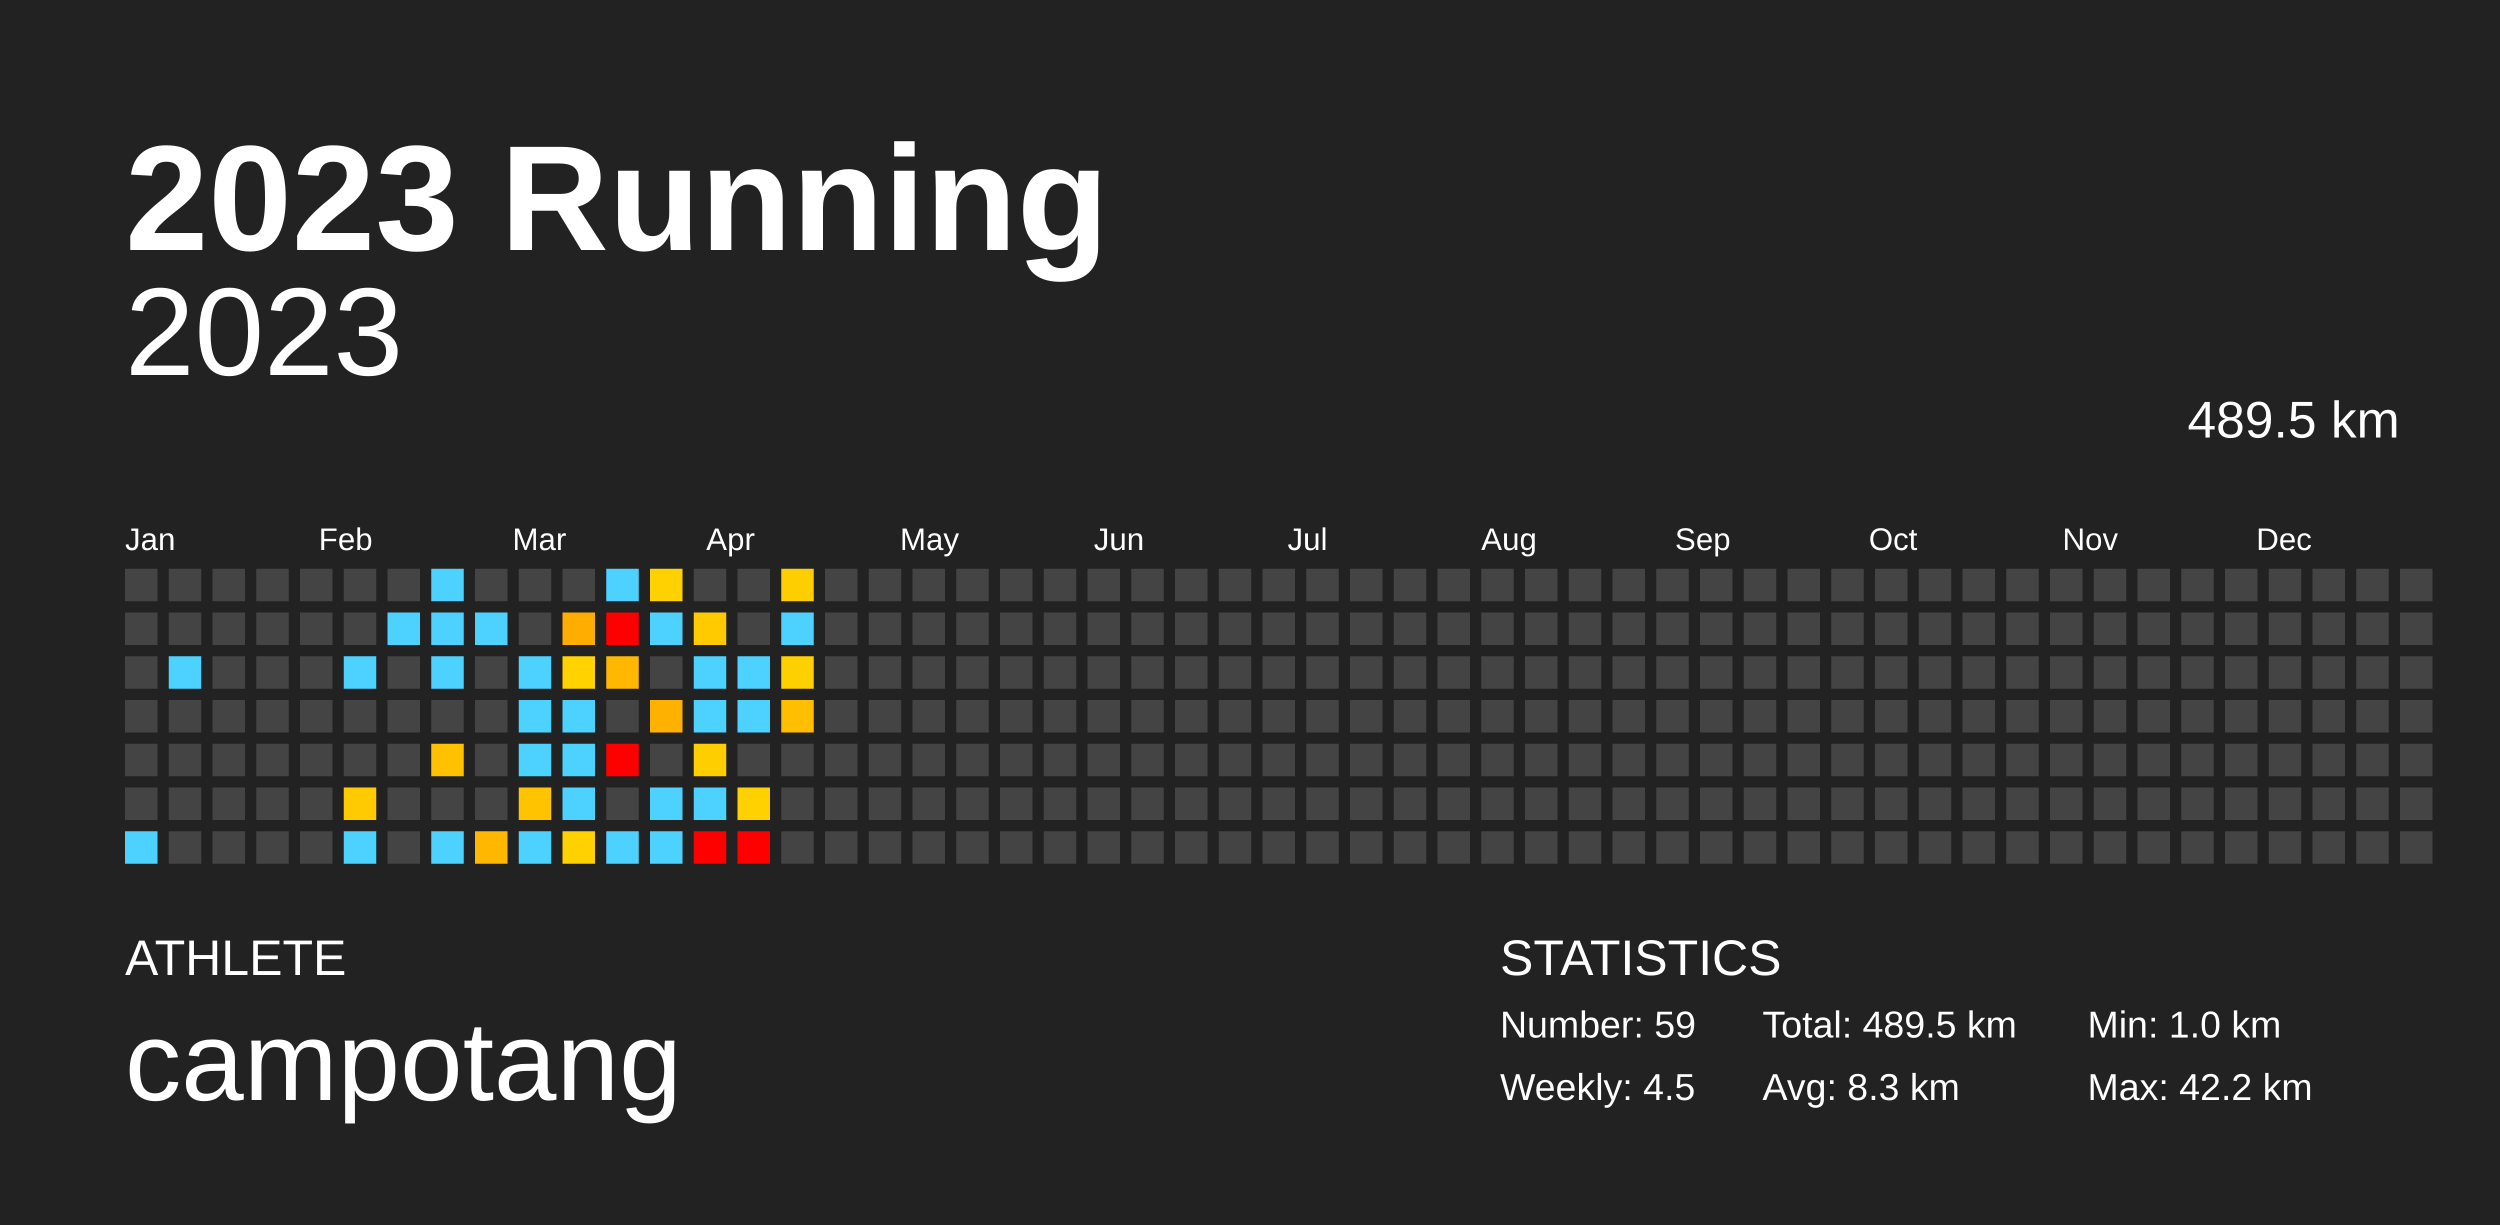
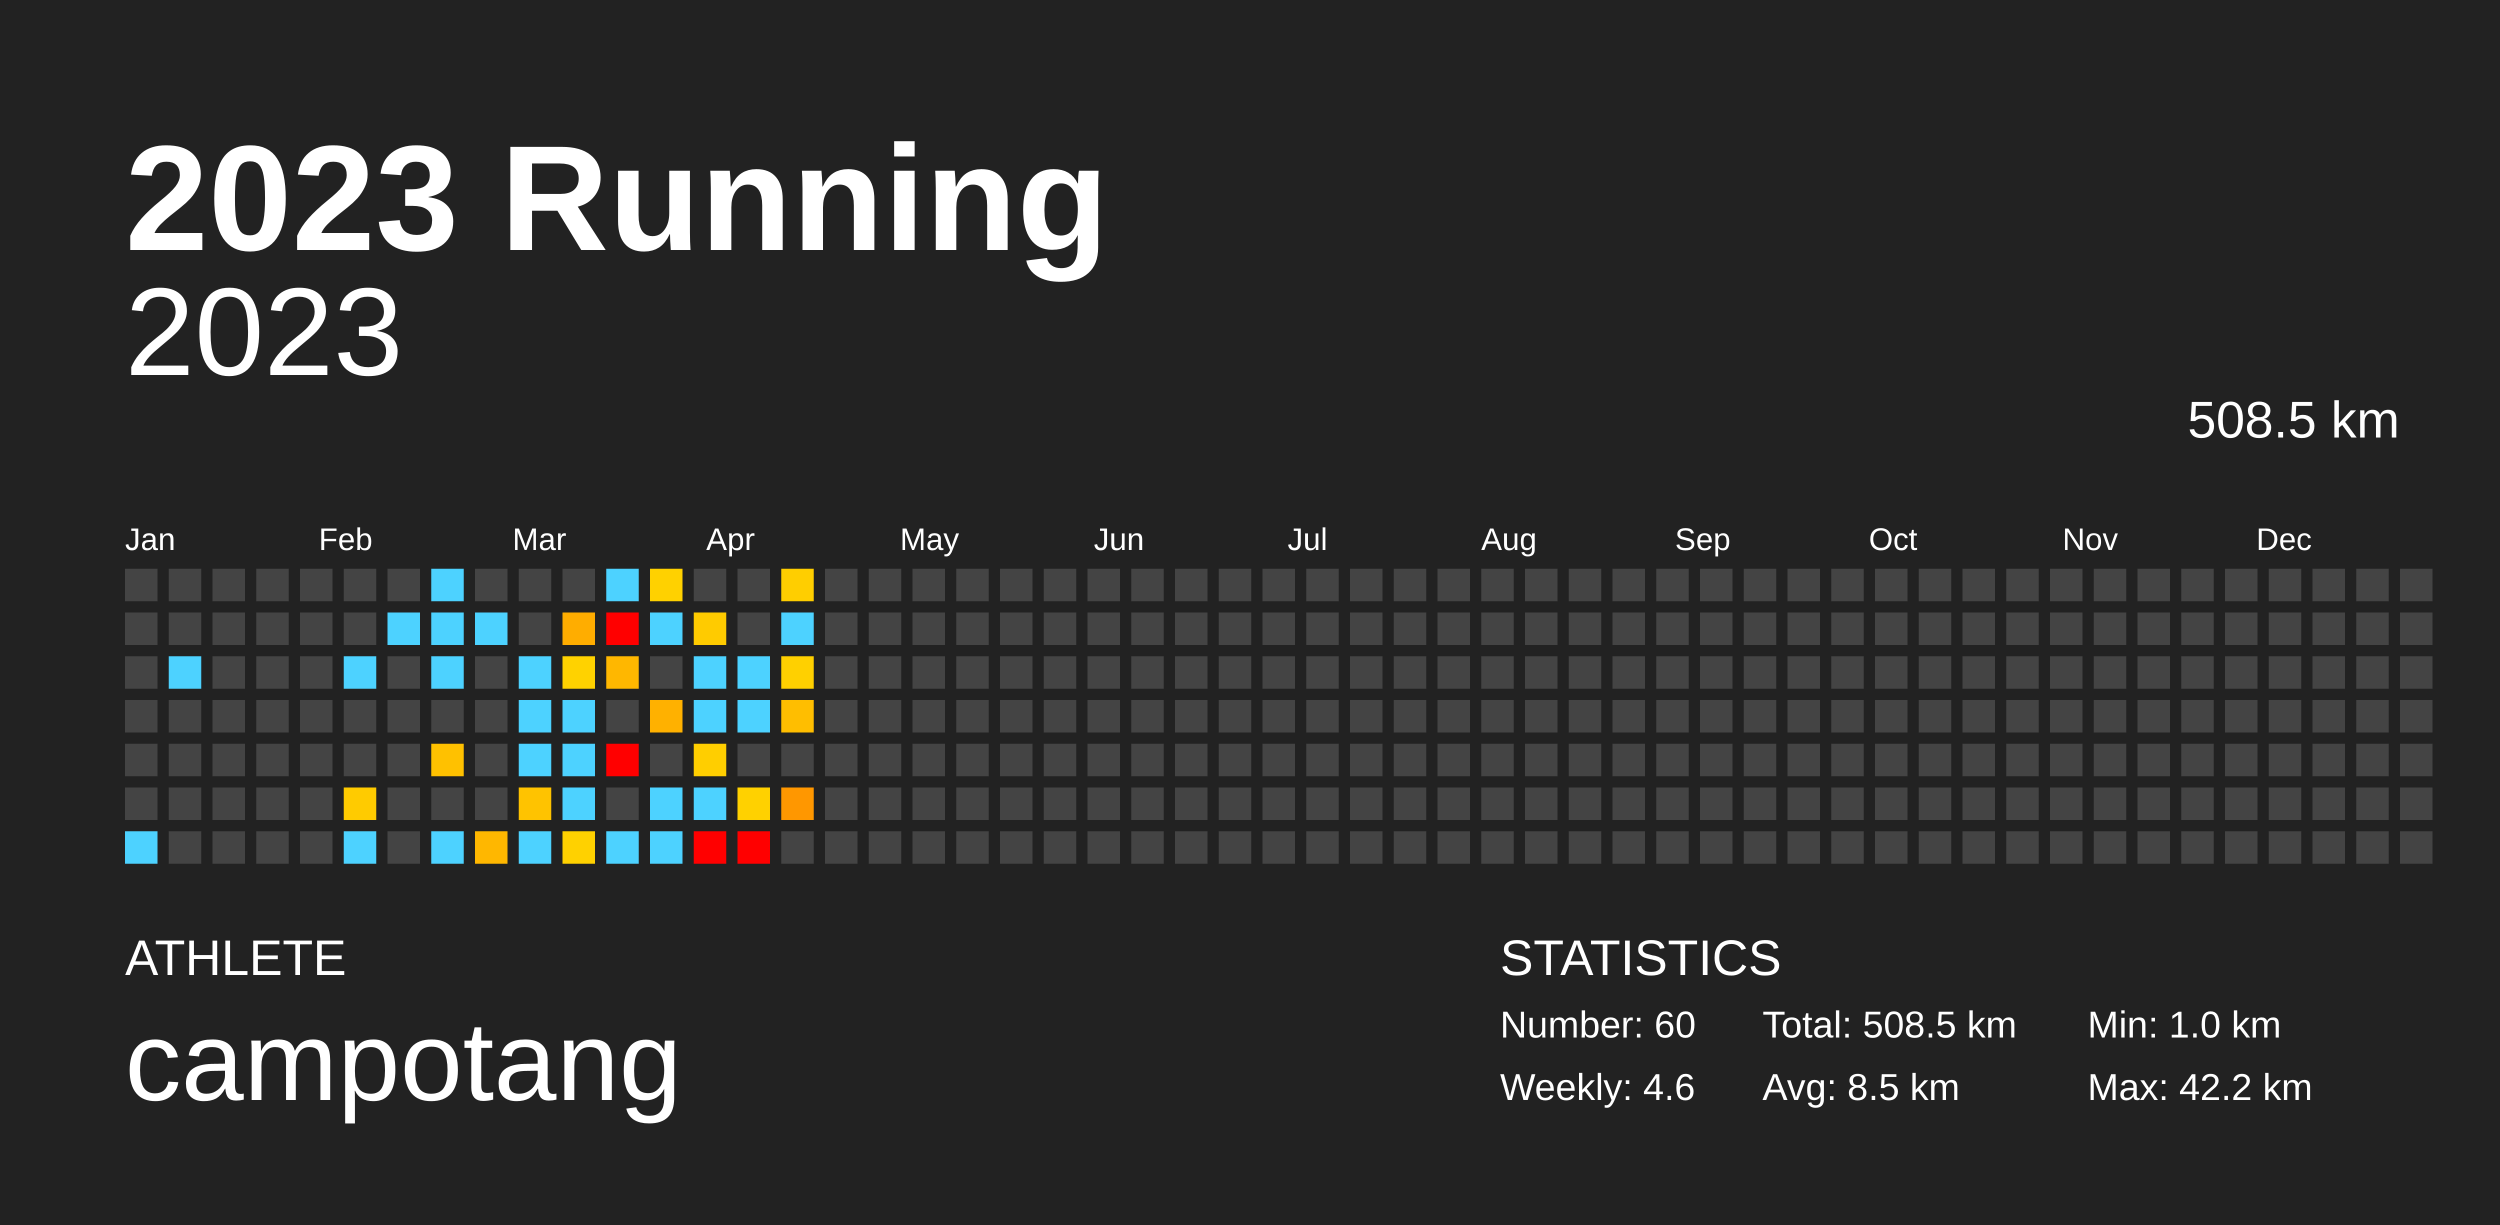
<svg xmlns="http://www.w3.org/2000/svg" baseProfile="full" height="98mm" version="1.1" viewBox="0,0,200,98" width="200mm">
  <defs />
  <rect fill="#222222" height="98" width="200" x="0" y="0" />
  <text fill="#FFFFFF" style="font-size:12px; font-family:Arial; font-weight:bold;" x="10" y="20">2023 Running</text>
  <text fill="#FFFFFF" style="font-size:4px; font-family:Arial" x="10" y="78">ATHLETE</text>
  <text fill="#FFFFFF" style="font-size:9px; font-family:Arial" x="10" y="88">campotang</text>
  <text fill="#FFFFFF" style="font-size:4px; font-family:Arial" x="120" y="78">STATISTICS</text>
-   <text fill="#FFFFFF" style="font-size:3px; font-family:Arial" x="120" y="83">Number: 59</text>
-   <text fill="#FFFFFF" style="font-size:3px; font-family:Arial" x="120" y="88">Weekly: 4.5</text>
-   <text fill="#FFFFFF" style="font-size:3px; font-family:Arial" x="141" y="83">Total: 489.5 km</text>
-   <text fill="#FFFFFF" style="font-size:3px; font-family:Arial" x="141" y="88">Avg: 8.3 km</text>
+   <text fill="#FFFFFF" style="font-size:3px; font-family:Arial" x="120" y="83">Number: 60</text>
+   <text fill="#FFFFFF" style="font-size:3px; font-family:Arial" x="120" y="88">Weekly: 4.6</text>
+   <text fill="#FFFFFF" style="font-size:3px; font-family:Arial" x="141" y="83">Total: 508.5 km</text>
+   <text fill="#FFFFFF" style="font-size:3px; font-family:Arial" x="141" y="88">Avg: 8.5 km</text>
  <text fill="#FFFFFF" style="font-size:3px; font-family:Arial" x="167" y="83">Min: 1.0 km</text>
  <text fill="#FFFFFF" style="font-size:3px; font-family:Arial" x="167" y="88">Max: 42.2 km</text>
  <text alignment-baseline="hanging" fill="#FFFFFF" style="font-size:10.0px; font-family:Arial;" x="10" y="30">2023</text>
-   <text alignment-baseline="hanging" fill="#FFFFFF" style="font-size:4.125px; font-family:Arial;" x="175" y="35">489.5 km</text>
+   <text alignment-baseline="hanging" fill="#FFFFFF" style="font-size:4.125px; font-family:Arial;" x="175" y="35">508.5 km</text>
  <text fill="#FFFFFF" style="font-size:2.5px; font-family:Arial" x="10.0" y="44">Jan</text>
  <text fill="#FFFFFF" style="font-size:2.5px; font-family:Arial" x="25.5" y="44">Feb</text>
  <text fill="#FFFFFF" style="font-size:2.5px; font-family:Arial" x="41.0" y="44">Mar</text>
  <text fill="#FFFFFF" style="font-size:2.5px; font-family:Arial" x="56.5" y="44">Apr</text>
  <text fill="#FFFFFF" style="font-size:2.5px; font-family:Arial" x="72.0" y="44">May</text>
  <text fill="#FFFFFF" style="font-size:2.5px; font-family:Arial" x="87.5" y="44">Jun</text>
  <text fill="#FFFFFF" style="font-size:2.5px; font-family:Arial" x="103.0" y="44">Jul</text>
  <text fill="#FFFFFF" style="font-size:2.5px; font-family:Arial" x="118.5" y="44">Aug</text>
  <text fill="#FFFFFF" style="font-size:2.5px; font-family:Arial" x="134.0" y="44">Sep</text>
  <text fill="#FFFFFF" style="font-size:2.5px; font-family:Arial" x="149.5" y="44">Oct</text>
  <text fill="#FFFFFF" style="font-size:2.5px; font-family:Arial" x="165.0" y="44">Nov</text>
  <text fill="#FFFFFF" style="font-size:2.5px; font-family:Arial" x="180.5" y="44">Dec</text>
  <rect fill="#444444" height="2.6" width="2.6" x="10.0" y="45.5" />
  <rect fill="#444444" height="2.6" width="2.6" x="10.0" y="49.0" />
  <rect fill="#444444" height="2.6" width="2.6" x="10.0" y="52.5" />
  <rect fill="#444444" height="2.6" width="2.6" x="10.0" y="56.0" />
  <rect fill="#444444" height="2.6" width="2.6" x="10.0" y="59.5" />
  <rect fill="#444444" height="2.6" width="2.6" x="10.0" y="63.0" />
  <rect fill="#4dd2ff" height="2.6" width="2.6" x="10.0" y="66.5" />
  <rect fill="#444444" height="2.6" width="2.6" x="13.5" y="45.5" />
  <rect fill="#444444" height="2.6" width="2.6" x="13.5" y="49.0" />
  <rect fill="#4dd2ff" height="2.6" width="2.6" x="13.5" y="52.5" />
  <rect fill="#444444" height="2.6" width="2.6" x="13.5" y="56.0" />
  <rect fill="#444444" height="2.6" width="2.6" x="13.5" y="59.5" />
  <rect fill="#444444" height="2.6" width="2.6" x="13.5" y="63.0" />
  <rect fill="#444444" height="2.6" width="2.6" x="13.5" y="66.5" />
  <rect fill="#444444" height="2.6" width="2.6" x="17.0" y="45.5" />
  <rect fill="#444444" height="2.6" width="2.6" x="17.0" y="49.0" />
  <rect fill="#444444" height="2.6" width="2.6" x="17.0" y="52.5" />
  <rect fill="#444444" height="2.6" width="2.6" x="17.0" y="56.0" />
  <rect fill="#444444" height="2.6" width="2.6" x="17.0" y="59.5" />
  <rect fill="#444444" height="2.6" width="2.6" x="17.0" y="63.0" />
  <rect fill="#444444" height="2.6" width="2.6" x="17.0" y="66.5" />
  <rect fill="#444444" height="2.6" width="2.6" x="20.5" y="45.5" />
  <rect fill="#444444" height="2.6" width="2.6" x="20.5" y="49.0" />
  <rect fill="#444444" height="2.6" width="2.6" x="20.5" y="52.5" />
  <rect fill="#444444" height="2.6" width="2.6" x="20.5" y="56.0" />
  <rect fill="#444444" height="2.6" width="2.6" x="20.5" y="59.5" />
  <rect fill="#444444" height="2.6" width="2.6" x="20.5" y="63.0" />
  <rect fill="#444444" height="2.6" width="2.6" x="20.5" y="66.5" />
  <rect fill="#444444" height="2.6" width="2.6" x="24.0" y="45.5" />
  <rect fill="#444444" height="2.6" width="2.6" x="24.0" y="49.0" />
  <rect fill="#444444" height="2.6" width="2.6" x="24.0" y="52.5" />
  <rect fill="#444444" height="2.6" width="2.6" x="24.0" y="56.0" />
  <rect fill="#444444" height="2.6" width="2.6" x="24.0" y="59.5" />
  <rect fill="#444444" height="2.6" width="2.6" x="24.0" y="63.0" />
  <rect fill="#444444" height="2.6" width="2.6" x="24.0" y="66.5" />
  <rect fill="#444444" height="2.6" width="2.6" x="27.5" y="45.5" />
  <rect fill="#444444" height="2.6" width="2.6" x="27.5" y="49.0" />
  <rect fill="#4dd2ff" height="2.6" width="2.6" x="27.5" y="52.5" />
  <rect fill="#444444" height="2.6" width="2.6" x="27.5" y="56.0" />
  <rect fill="#444444" height="2.6" width="2.6" x="27.5" y="59.5" />
  <rect fill="#ffcb00" height="2.6" width="2.6" x="27.5" y="63.0" />
  <rect fill="#4dd2ff" height="2.6" width="2.6" x="27.5" y="66.5" />
  <rect fill="#444444" height="2.6" width="2.6" x="31.0" y="45.5" />
  <rect fill="#4dd2ff" height="2.6" width="2.6" x="31.0" y="49.0" />
  <rect fill="#444444" height="2.6" width="2.6" x="31.0" y="52.5" />
  <rect fill="#444444" height="2.6" width="2.6" x="31.0" y="56.0" />
  <rect fill="#444444" height="2.6" width="2.6" x="31.0" y="59.5" />
  <rect fill="#444444" height="2.6" width="2.6" x="31.0" y="63.0" />
  <rect fill="#444444" height="2.6" width="2.6" x="31.0" y="66.5" />
  <rect fill="#4dd2ff" height="2.6" width="2.6" x="34.5" y="45.5" />
  <rect fill="#4dd2ff" height="2.6" width="2.6" x="34.5" y="49.0" />
  <rect fill="#4dd2ff" height="2.6" width="2.6" x="34.5" y="52.5" />
  <rect fill="#444444" height="2.6" width="2.6" x="34.5" y="56.0" />
  <rect fill="#ffc100" height="2.6" width="2.6" x="34.5" y="59.5" />
  <rect fill="#444444" height="2.6" width="2.6" x="34.5" y="63.0" />
  <rect fill="#4dd2ff" height="2.6" width="2.6" x="34.5" y="66.5" />
  <rect fill="#444444" height="2.6" width="2.6" x="38.0" y="45.5" />
  <rect fill="#4dd2ff" height="2.6" width="2.6" x="38.0" y="49.0" />
  <rect fill="#444444" height="2.6" width="2.6" x="38.0" y="52.5" />
  <rect fill="#444444" height="2.6" width="2.6" x="38.0" y="56.0" />
  <rect fill="#444444" height="2.6" width="2.6" x="38.0" y="59.5" />
  <rect fill="#444444" height="2.6" width="2.6" x="38.0" y="63.0" />
  <rect fill="#ffb700" height="2.6" width="2.6" x="38.0" y="66.5" />
  <rect fill="#444444" height="2.6" width="2.6" x="41.5" y="45.5" />
  <rect fill="#444444" height="2.6" width="2.6" x="41.5" y="49.0" />
  <rect fill="#4dd2ff" height="2.6" width="2.6" x="41.5" y="52.5" />
  <rect fill="#4dd2ff" height="2.6" width="2.6" x="41.5" y="56.0" />
  <rect fill="#4dd2ff" height="2.6" width="2.6" x="41.5" y="59.5" />
  <rect fill="#ffc300" height="2.6" width="2.6" x="41.5" y="63.0" />
  <rect fill="#4dd2ff" height="2.6" width="2.6" x="41.5" y="66.5" />
  <rect fill="#444444" height="2.6" width="2.6" x="45.0" y="45.5" />
  <rect fill="#ffad00" height="2.6" width="2.6" x="45.0" y="49.0" />
  <rect fill="#ffd200" height="2.6" width="2.6" x="45.0" y="52.5" />
  <rect fill="#4dd2ff" height="2.6" width="2.6" x="45.0" y="56.0" />
  <rect fill="#4dd2ff" height="2.6" width="2.6" x="45.0" y="59.5" />
  <rect fill="#4dd2ff" height="2.6" width="2.6" x="45.0" y="63.0" />
  <rect fill="#ffd100" height="2.6" width="2.6" x="45.0" y="66.5" />
  <rect fill="#4dd2ff" height="2.6" width="2.6" x="48.5" y="45.5" />
  <rect fill="red" height="2.6" width="2.6" x="48.5" y="49.0" />
  <rect fill="#ffb700" height="2.6" width="2.6" x="48.5" y="52.5" />
  <rect fill="#444444" height="2.6" width="2.6" x="48.5" y="56.0" />
  <rect fill="red" height="2.6" width="2.6" x="48.5" y="59.5" />
  <rect fill="#444444" height="2.6" width="2.6" x="48.5" y="63.0" />
  <rect fill="#4dd2ff" height="2.6" width="2.6" x="48.5" y="66.5" />
  <rect fill="#ffd100" height="2.6" width="2.6" x="52.0" y="45.5" />
  <rect fill="#4dd2ff" height="2.6" width="2.6" x="52.0" y="49.0" />
  <rect fill="#444444" height="2.6" width="2.6" x="52.0" y="52.5" />
  <rect fill="#ffb100" height="2.6" width="2.6" x="52.0" y="56.0" />
  <rect fill="#444444" height="2.6" width="2.6" x="52.0" y="59.5" />
  <rect fill="#4dd2ff" height="2.6" width="2.6" x="52.0" y="63.0" />
  <rect fill="#4dd2ff" height="2.6" width="2.6" x="52.0" y="66.5" />
  <rect fill="#444444" height="2.6" width="2.6" x="55.5" y="45.5" />
  <rect fill="#ffcb00" height="2.6" width="2.6" x="55.5" y="49.0" />
  <rect fill="#4dd2ff" height="2.6" width="2.6" x="55.5" y="52.5" />
  <rect fill="#4dd2ff" height="2.6" width="2.6" x="55.5" y="56.0" />
  <rect fill="#ffce00" height="2.6" width="2.6" x="55.5" y="59.5" />
  <rect fill="#4dd2ff" height="2.6" width="2.6" x="55.5" y="63.0" />
  <rect fill="red" height="2.6" width="2.6" x="55.5" y="66.5" />
  <rect fill="#444444" height="2.6" width="2.6" x="59.0" y="45.5" />
  <rect fill="#444444" height="2.6" width="2.6" x="59.0" y="49.0" />
  <rect fill="#4dd2ff" height="2.6" width="2.6" x="59.0" y="52.5" />
  <rect fill="#4dd2ff" height="2.6" width="2.6" x="59.0" y="56.0" />
  <rect fill="#444444" height="2.6" width="2.6" x="59.0" y="59.5" />
  <rect fill="#ffd100" height="2.6" width="2.6" x="59.0" y="63.0" />
  <rect fill="red" height="2.6" width="2.6" x="59.0" y="66.5" />
  <rect fill="#ffce00" height="2.6" width="2.6" x="62.5" y="45.5" />
  <rect fill="#4dd2ff" height="2.6" width="2.6" x="62.5" y="49.0" />
  <rect fill="#ffd000" height="2.6" width="2.6" x="62.5" y="52.5" />
  <rect fill="#ffbe00" height="2.6" width="2.6" x="62.5" y="56.0" />
  <rect fill="#444444" height="2.6" width="2.6" x="62.5" y="59.5" />
-   <rect fill="#444444" height="2.6" width="2.6" x="62.5" y="63.0" />
+   <rect fill="#ff9700" height="2.6" width="2.6" x="62.5" y="63.0" />
  <rect fill="#444444" height="2.6" width="2.6" x="62.5" y="66.5" />
  <rect fill="#444444" height="2.6" width="2.6" x="66.0" y="45.5" />
  <rect fill="#444444" height="2.6" width="2.6" x="66.0" y="49.0" />
  <rect fill="#444444" height="2.6" width="2.6" x="66.0" y="52.5" />
  <rect fill="#444444" height="2.6" width="2.6" x="66.0" y="56.0" />
  <rect fill="#444444" height="2.6" width="2.6" x="66.0" y="59.5" />
  <rect fill="#444444" height="2.6" width="2.6" x="66.0" y="63.0" />
  <rect fill="#444444" height="2.6" width="2.6" x="66.0" y="66.5" />
  <rect fill="#444444" height="2.6" width="2.6" x="69.5" y="45.5" />
  <rect fill="#444444" height="2.6" width="2.6" x="69.5" y="49.0" />
  <rect fill="#444444" height="2.6" width="2.6" x="69.5" y="52.5" />
  <rect fill="#444444" height="2.6" width="2.6" x="69.5" y="56.0" />
  <rect fill="#444444" height="2.6" width="2.6" x="69.5" y="59.5" />
  <rect fill="#444444" height="2.6" width="2.6" x="69.5" y="63.0" />
  <rect fill="#444444" height="2.6" width="2.6" x="69.5" y="66.5" />
  <rect fill="#444444" height="2.6" width="2.6" x="73.0" y="45.5" />
  <rect fill="#444444" height="2.6" width="2.6" x="73.0" y="49.0" />
  <rect fill="#444444" height="2.6" width="2.6" x="73.0" y="52.5" />
  <rect fill="#444444" height="2.6" width="2.6" x="73.0" y="56.0" />
  <rect fill="#444444" height="2.6" width="2.6" x="73.0" y="59.5" />
  <rect fill="#444444" height="2.6" width="2.6" x="73.0" y="63.0" />
  <rect fill="#444444" height="2.6" width="2.6" x="73.0" y="66.5" />
  <rect fill="#444444" height="2.6" width="2.6" x="76.5" y="45.5" />
  <rect fill="#444444" height="2.6" width="2.6" x="76.5" y="49.0" />
  <rect fill="#444444" height="2.6" width="2.6" x="76.5" y="52.5" />
  <rect fill="#444444" height="2.6" width="2.6" x="76.5" y="56.0" />
  <rect fill="#444444" height="2.6" width="2.6" x="76.5" y="59.5" />
  <rect fill="#444444" height="2.6" width="2.6" x="76.5" y="63.0" />
  <rect fill="#444444" height="2.6" width="2.6" x="76.5" y="66.5" />
  <rect fill="#444444" height="2.6" width="2.6" x="80.0" y="45.5" />
  <rect fill="#444444" height="2.6" width="2.6" x="80.0" y="49.0" />
  <rect fill="#444444" height="2.6" width="2.6" x="80.0" y="52.5" />
  <rect fill="#444444" height="2.6" width="2.6" x="80.0" y="56.0" />
  <rect fill="#444444" height="2.6" width="2.6" x="80.0" y="59.5" />
  <rect fill="#444444" height="2.6" width="2.6" x="80.0" y="63.0" />
  <rect fill="#444444" height="2.6" width="2.6" x="80.0" y="66.5" />
  <rect fill="#444444" height="2.6" width="2.6" x="83.5" y="45.5" />
  <rect fill="#444444" height="2.6" width="2.6" x="83.5" y="49.0" />
  <rect fill="#444444" height="2.6" width="2.6" x="83.5" y="52.5" />
  <rect fill="#444444" height="2.6" width="2.6" x="83.5" y="56.0" />
  <rect fill="#444444" height="2.6" width="2.6" x="83.5" y="59.5" />
  <rect fill="#444444" height="2.6" width="2.6" x="83.5" y="63.0" />
  <rect fill="#444444" height="2.6" width="2.6" x="83.5" y="66.5" />
  <rect fill="#444444" height="2.6" width="2.6" x="87.0" y="45.5" />
  <rect fill="#444444" height="2.6" width="2.6" x="87.0" y="49.0" />
  <rect fill="#444444" height="2.6" width="2.6" x="87.0" y="52.5" />
  <rect fill="#444444" height="2.6" width="2.6" x="87.0" y="56.0" />
  <rect fill="#444444" height="2.6" width="2.6" x="87.0" y="59.5" />
  <rect fill="#444444" height="2.6" width="2.6" x="87.0" y="63.0" />
  <rect fill="#444444" height="2.6" width="2.6" x="87.0" y="66.5" />
  <rect fill="#444444" height="2.6" width="2.6" x="90.5" y="45.5" />
  <rect fill="#444444" height="2.6" width="2.6" x="90.5" y="49.0" />
  <rect fill="#444444" height="2.6" width="2.6" x="90.5" y="52.5" />
  <rect fill="#444444" height="2.6" width="2.6" x="90.5" y="56.0" />
  <rect fill="#444444" height="2.6" width="2.6" x="90.5" y="59.5" />
  <rect fill="#444444" height="2.6" width="2.6" x="90.5" y="63.0" />
  <rect fill="#444444" height="2.6" width="2.6" x="90.5" y="66.5" />
  <rect fill="#444444" height="2.6" width="2.6" x="94.0" y="45.5" />
  <rect fill="#444444" height="2.6" width="2.6" x="94.0" y="49.0" />
  <rect fill="#444444" height="2.6" width="2.6" x="94.0" y="52.5" />
  <rect fill="#444444" height="2.6" width="2.6" x="94.0" y="56.0" />
  <rect fill="#444444" height="2.6" width="2.6" x="94.0" y="59.5" />
  <rect fill="#444444" height="2.6" width="2.6" x="94.0" y="63.0" />
  <rect fill="#444444" height="2.6" width="2.6" x="94.0" y="66.5" />
  <rect fill="#444444" height="2.6" width="2.6" x="97.5" y="45.5" />
  <rect fill="#444444" height="2.6" width="2.6" x="97.5" y="49.0" />
  <rect fill="#444444" height="2.6" width="2.6" x="97.5" y="52.5" />
  <rect fill="#444444" height="2.6" width="2.6" x="97.5" y="56.0" />
  <rect fill="#444444" height="2.6" width="2.6" x="97.5" y="59.5" />
  <rect fill="#444444" height="2.6" width="2.6" x="97.5" y="63.0" />
  <rect fill="#444444" height="2.6" width="2.6" x="97.5" y="66.5" />
  <rect fill="#444444" height="2.6" width="2.6" x="101.0" y="45.5" />
  <rect fill="#444444" height="2.6" width="2.6" x="101.0" y="49.0" />
  <rect fill="#444444" height="2.6" width="2.6" x="101.0" y="52.5" />
  <rect fill="#444444" height="2.6" width="2.6" x="101.0" y="56.0" />
  <rect fill="#444444" height="2.6" width="2.6" x="101.0" y="59.5" />
  <rect fill="#444444" height="2.6" width="2.6" x="101.0" y="63.0" />
  <rect fill="#444444" height="2.6" width="2.6" x="101.0" y="66.5" />
  <rect fill="#444444" height="2.6" width="2.6" x="104.5" y="45.5" />
  <rect fill="#444444" height="2.6" width="2.6" x="104.5" y="49.0" />
  <rect fill="#444444" height="2.6" width="2.6" x="104.5" y="52.5" />
  <rect fill="#444444" height="2.6" width="2.6" x="104.5" y="56.0" />
  <rect fill="#444444" height="2.6" width="2.6" x="104.5" y="59.5" />
  <rect fill="#444444" height="2.6" width="2.6" x="104.5" y="63.0" />
  <rect fill="#444444" height="2.6" width="2.6" x="104.5" y="66.5" />
  <rect fill="#444444" height="2.6" width="2.6" x="108.0" y="45.5" />
  <rect fill="#444444" height="2.6" width="2.6" x="108.0" y="49.0" />
  <rect fill="#444444" height="2.6" width="2.6" x="108.0" y="52.5" />
  <rect fill="#444444" height="2.6" width="2.6" x="108.0" y="56.0" />
  <rect fill="#444444" height="2.6" width="2.6" x="108.0" y="59.5" />
  <rect fill="#444444" height="2.6" width="2.6" x="108.0" y="63.0" />
  <rect fill="#444444" height="2.6" width="2.6" x="108.0" y="66.5" />
  <rect fill="#444444" height="2.6" width="2.6" x="111.5" y="45.5" />
  <rect fill="#444444" height="2.6" width="2.6" x="111.5" y="49.0" />
  <rect fill="#444444" height="2.6" width="2.6" x="111.5" y="52.5" />
  <rect fill="#444444" height="2.6" width="2.6" x="111.5" y="56.0" />
  <rect fill="#444444" height="2.6" width="2.6" x="111.5" y="59.5" />
  <rect fill="#444444" height="2.6" width="2.6" x="111.5" y="63.0" />
  <rect fill="#444444" height="2.6" width="2.6" x="111.5" y="66.5" />
  <rect fill="#444444" height="2.6" width="2.6" x="115.0" y="45.5" />
  <rect fill="#444444" height="2.6" width="2.6" x="115.0" y="49.0" />
  <rect fill="#444444" height="2.6" width="2.6" x="115.0" y="52.5" />
  <rect fill="#444444" height="2.6" width="2.6" x="115.0" y="56.0" />
  <rect fill="#444444" height="2.6" width="2.6" x="115.0" y="59.5" />
  <rect fill="#444444" height="2.6" width="2.6" x="115.0" y="63.0" />
  <rect fill="#444444" height="2.6" width="2.6" x="115.0" y="66.5" />
  <rect fill="#444444" height="2.6" width="2.6" x="118.5" y="45.5" />
  <rect fill="#444444" height="2.6" width="2.6" x="118.5" y="49.0" />
  <rect fill="#444444" height="2.6" width="2.6" x="118.5" y="52.5" />
  <rect fill="#444444" height="2.6" width="2.6" x="118.5" y="56.0" />
  <rect fill="#444444" height="2.6" width="2.6" x="118.5" y="59.5" />
  <rect fill="#444444" height="2.6" width="2.6" x="118.5" y="63.0" />
  <rect fill="#444444" height="2.6" width="2.6" x="118.5" y="66.5" />
  <rect fill="#444444" height="2.6" width="2.6" x="122.0" y="45.5" />
  <rect fill="#444444" height="2.6" width="2.6" x="122.0" y="49.0" />
  <rect fill="#444444" height="2.6" width="2.6" x="122.0" y="52.5" />
  <rect fill="#444444" height="2.6" width="2.6" x="122.0" y="56.0" />
  <rect fill="#444444" height="2.6" width="2.6" x="122.0" y="59.5" />
  <rect fill="#444444" height="2.6" width="2.6" x="122.0" y="63.0" />
  <rect fill="#444444" height="2.6" width="2.6" x="122.0" y="66.5" />
  <rect fill="#444444" height="2.6" width="2.6" x="125.5" y="45.5" />
  <rect fill="#444444" height="2.6" width="2.6" x="125.5" y="49.0" />
  <rect fill="#444444" height="2.6" width="2.6" x="125.5" y="52.5" />
  <rect fill="#444444" height="2.6" width="2.6" x="125.5" y="56.0" />
  <rect fill="#444444" height="2.6" width="2.6" x="125.5" y="59.5" />
  <rect fill="#444444" height="2.6" width="2.6" x="125.5" y="63.0" />
  <rect fill="#444444" height="2.6" width="2.6" x="125.5" y="66.5" />
  <rect fill="#444444" height="2.6" width="2.6" x="129.0" y="45.5" />
  <rect fill="#444444" height="2.6" width="2.6" x="129.0" y="49.0" />
  <rect fill="#444444" height="2.6" width="2.6" x="129.0" y="52.5" />
  <rect fill="#444444" height="2.6" width="2.6" x="129.0" y="56.0" />
  <rect fill="#444444" height="2.6" width="2.6" x="129.0" y="59.5" />
  <rect fill="#444444" height="2.6" width="2.6" x="129.0" y="63.0" />
  <rect fill="#444444" height="2.6" width="2.6" x="129.0" y="66.5" />
  <rect fill="#444444" height="2.6" width="2.6" x="132.5" y="45.5" />
  <rect fill="#444444" height="2.6" width="2.6" x="132.5" y="49.0" />
  <rect fill="#444444" height="2.6" width="2.6" x="132.5" y="52.5" />
  <rect fill="#444444" height="2.6" width="2.6" x="132.5" y="56.0" />
  <rect fill="#444444" height="2.6" width="2.6" x="132.5" y="59.5" />
  <rect fill="#444444" height="2.6" width="2.6" x="132.5" y="63.0" />
  <rect fill="#444444" height="2.6" width="2.6" x="132.5" y="66.5" />
  <rect fill="#444444" height="2.6" width="2.6" x="136.0" y="45.5" />
  <rect fill="#444444" height="2.6" width="2.6" x="136.0" y="49.0" />
  <rect fill="#444444" height="2.6" width="2.6" x="136.0" y="52.5" />
  <rect fill="#444444" height="2.6" width="2.6" x="136.0" y="56.0" />
  <rect fill="#444444" height="2.6" width="2.6" x="136.0" y="59.5" />
  <rect fill="#444444" height="2.6" width="2.6" x="136.0" y="63.0" />
  <rect fill="#444444" height="2.6" width="2.6" x="136.0" y="66.5" />
  <rect fill="#444444" height="2.6" width="2.6" x="139.5" y="45.5" />
  <rect fill="#444444" height="2.6" width="2.6" x="139.5" y="49.0" />
  <rect fill="#444444" height="2.6" width="2.6" x="139.5" y="52.5" />
  <rect fill="#444444" height="2.6" width="2.6" x="139.5" y="56.0" />
  <rect fill="#444444" height="2.6" width="2.6" x="139.5" y="59.5" />
  <rect fill="#444444" height="2.6" width="2.6" x="139.5" y="63.0" />
  <rect fill="#444444" height="2.6" width="2.6" x="139.5" y="66.5" />
  <rect fill="#444444" height="2.6" width="2.6" x="143.0" y="45.5" />
  <rect fill="#444444" height="2.6" width="2.6" x="143.0" y="49.0" />
  <rect fill="#444444" height="2.6" width="2.6" x="143.0" y="52.5" />
  <rect fill="#444444" height="2.6" width="2.6" x="143.0" y="56.0" />
  <rect fill="#444444" height="2.6" width="2.6" x="143.0" y="59.5" />
  <rect fill="#444444" height="2.6" width="2.6" x="143.0" y="63.0" />
  <rect fill="#444444" height="2.6" width="2.6" x="143.0" y="66.5" />
  <rect fill="#444444" height="2.6" width="2.6" x="146.5" y="45.5" />
  <rect fill="#444444" height="2.6" width="2.6" x="146.5" y="49.0" />
  <rect fill="#444444" height="2.6" width="2.6" x="146.5" y="52.5" />
  <rect fill="#444444" height="2.6" width="2.6" x="146.5" y="56.0" />
  <rect fill="#444444" height="2.6" width="2.6" x="146.5" y="59.5" />
  <rect fill="#444444" height="2.6" width="2.6" x="146.5" y="63.0" />
  <rect fill="#444444" height="2.6" width="2.6" x="146.5" y="66.5" />
  <rect fill="#444444" height="2.6" width="2.6" x="150.0" y="45.5" />
  <rect fill="#444444" height="2.6" width="2.6" x="150.0" y="49.0" />
  <rect fill="#444444" height="2.6" width="2.6" x="150.0" y="52.5" />
  <rect fill="#444444" height="2.6" width="2.6" x="150.0" y="56.0" />
  <rect fill="#444444" height="2.6" width="2.6" x="150.0" y="59.5" />
  <rect fill="#444444" height="2.6" width="2.6" x="150.0" y="63.0" />
  <rect fill="#444444" height="2.6" width="2.6" x="150.0" y="66.5" />
  <rect fill="#444444" height="2.6" width="2.6" x="153.5" y="45.5" />
  <rect fill="#444444" height="2.6" width="2.6" x="153.5" y="49.0" />
  <rect fill="#444444" height="2.6" width="2.6" x="153.5" y="52.5" />
  <rect fill="#444444" height="2.6" width="2.6" x="153.5" y="56.0" />
  <rect fill="#444444" height="2.6" width="2.6" x="153.5" y="59.5" />
  <rect fill="#444444" height="2.6" width="2.6" x="153.5" y="63.0" />
  <rect fill="#444444" height="2.6" width="2.6" x="153.5" y="66.5" />
  <rect fill="#444444" height="2.6" width="2.6" x="157.0" y="45.5" />
  <rect fill="#444444" height="2.6" width="2.6" x="157.0" y="49.0" />
  <rect fill="#444444" height="2.6" width="2.6" x="157.0" y="52.5" />
  <rect fill="#444444" height="2.6" width="2.6" x="157.0" y="56.0" />
  <rect fill="#444444" height="2.6" width="2.6" x="157.0" y="59.5" />
  <rect fill="#444444" height="2.6" width="2.6" x="157.0" y="63.0" />
  <rect fill="#444444" height="2.6" width="2.6" x="157.0" y="66.5" />
  <rect fill="#444444" height="2.6" width="2.6" x="160.5" y="45.5" />
  <rect fill="#444444" height="2.6" width="2.6" x="160.5" y="49.0" />
  <rect fill="#444444" height="2.6" width="2.6" x="160.5" y="52.5" />
  <rect fill="#444444" height="2.6" width="2.6" x="160.5" y="56.0" />
  <rect fill="#444444" height="2.6" width="2.6" x="160.5" y="59.5" />
  <rect fill="#444444" height="2.6" width="2.6" x="160.5" y="63.0" />
  <rect fill="#444444" height="2.6" width="2.6" x="160.5" y="66.5" />
  <rect fill="#444444" height="2.6" width="2.6" x="164.0" y="45.5" />
  <rect fill="#444444" height="2.6" width="2.6" x="164.0" y="49.0" />
  <rect fill="#444444" height="2.6" width="2.6" x="164.0" y="52.5" />
  <rect fill="#444444" height="2.6" width="2.6" x="164.0" y="56.0" />
  <rect fill="#444444" height="2.6" width="2.6" x="164.0" y="59.5" />
  <rect fill="#444444" height="2.6" width="2.6" x="164.0" y="63.0" />
  <rect fill="#444444" height="2.6" width="2.6" x="164.0" y="66.5" />
  <rect fill="#444444" height="2.6" width="2.6" x="167.5" y="45.5" />
  <rect fill="#444444" height="2.6" width="2.6" x="167.5" y="49.0" />
  <rect fill="#444444" height="2.6" width="2.6" x="167.5" y="52.5" />
  <rect fill="#444444" height="2.6" width="2.6" x="167.5" y="56.0" />
  <rect fill="#444444" height="2.6" width="2.6" x="167.5" y="59.5" />
  <rect fill="#444444" height="2.6" width="2.6" x="167.5" y="63.0" />
  <rect fill="#444444" height="2.6" width="2.6" x="167.5" y="66.5" />
  <rect fill="#444444" height="2.6" width="2.6" x="171.0" y="45.5" />
  <rect fill="#444444" height="2.6" width="2.6" x="171.0" y="49.0" />
  <rect fill="#444444" height="2.6" width="2.6" x="171.0" y="52.5" />
  <rect fill="#444444" height="2.6" width="2.6" x="171.0" y="56.0" />
  <rect fill="#444444" height="2.6" width="2.6" x="171.0" y="59.5" />
  <rect fill="#444444" height="2.6" width="2.6" x="171.0" y="63.0" />
  <rect fill="#444444" height="2.6" width="2.6" x="171.0" y="66.5" />
  <rect fill="#444444" height="2.6" width="2.6" x="174.5" y="45.5" />
  <rect fill="#444444" height="2.6" width="2.6" x="174.5" y="49.0" />
  <rect fill="#444444" height="2.6" width="2.6" x="174.5" y="52.5" />
  <rect fill="#444444" height="2.6" width="2.6" x="174.5" y="56.0" />
  <rect fill="#444444" height="2.6" width="2.6" x="174.5" y="59.5" />
  <rect fill="#444444" height="2.6" width="2.6" x="174.5" y="63.0" />
  <rect fill="#444444" height="2.6" width="2.6" x="174.5" y="66.5" />
  <rect fill="#444444" height="2.6" width="2.6" x="178.0" y="45.5" />
  <rect fill="#444444" height="2.6" width="2.6" x="178.0" y="49.0" />
  <rect fill="#444444" height="2.6" width="2.6" x="178.0" y="52.5" />
  <rect fill="#444444" height="2.6" width="2.6" x="178.0" y="56.0" />
  <rect fill="#444444" height="2.6" width="2.6" x="178.0" y="59.5" />
  <rect fill="#444444" height="2.6" width="2.6" x="178.0" y="63.0" />
  <rect fill="#444444" height="2.6" width="2.6" x="178.0" y="66.5" />
  <rect fill="#444444" height="2.6" width="2.6" x="181.5" y="45.5" />
  <rect fill="#444444" height="2.6" width="2.6" x="181.5" y="49.0" />
  <rect fill="#444444" height="2.6" width="2.6" x="181.5" y="52.5" />
  <rect fill="#444444" height="2.6" width="2.6" x="181.5" y="56.0" />
  <rect fill="#444444" height="2.6" width="2.6" x="181.5" y="59.5" />
  <rect fill="#444444" height="2.6" width="2.6" x="181.5" y="63.0" />
  <rect fill="#444444" height="2.6" width="2.6" x="181.5" y="66.5" />
  <rect fill="#444444" height="2.6" width="2.6" x="185.0" y="45.5" />
  <rect fill="#444444" height="2.6" width="2.6" x="185.0" y="49.0" />
  <rect fill="#444444" height="2.6" width="2.6" x="185.0" y="52.5" />
  <rect fill="#444444" height="2.6" width="2.6" x="185.0" y="56.0" />
  <rect fill="#444444" height="2.6" width="2.6" x="185.0" y="59.5" />
  <rect fill="#444444" height="2.6" width="2.6" x="185.0" y="63.0" />
  <rect fill="#444444" height="2.6" width="2.6" x="185.0" y="66.5" />
  <rect fill="#444444" height="2.6" width="2.6" x="188.5" y="45.5" />
  <rect fill="#444444" height="2.6" width="2.6" x="188.5" y="49.0" />
  <rect fill="#444444" height="2.6" width="2.6" x="188.5" y="52.5" />
  <rect fill="#444444" height="2.6" width="2.6" x="188.5" y="56.0" />
  <rect fill="#444444" height="2.6" width="2.6" x="188.5" y="59.5" />
  <rect fill="#444444" height="2.6" width="2.6" x="188.5" y="63.0" />
  <rect fill="#444444" height="2.6" width="2.6" x="188.5" y="66.5" />
  <rect fill="#444444" height="2.6" width="2.6" x="192.0" y="45.5" />
  <rect fill="#444444" height="2.6" width="2.6" x="192.0" y="49.0" />
  <rect fill="#444444" height="2.6" width="2.6" x="192.0" y="52.5" />
  <rect fill="#444444" height="2.6" width="2.6" x="192.0" y="56.0" />
  <rect fill="#444444" height="2.6" width="2.6" x="192.0" y="59.5" />
  <rect fill="#444444" height="2.6" width="2.6" x="192.0" y="63.0" />
  <rect fill="#444444" height="2.6" width="2.6" x="192.0" y="66.5" />
</svg>
